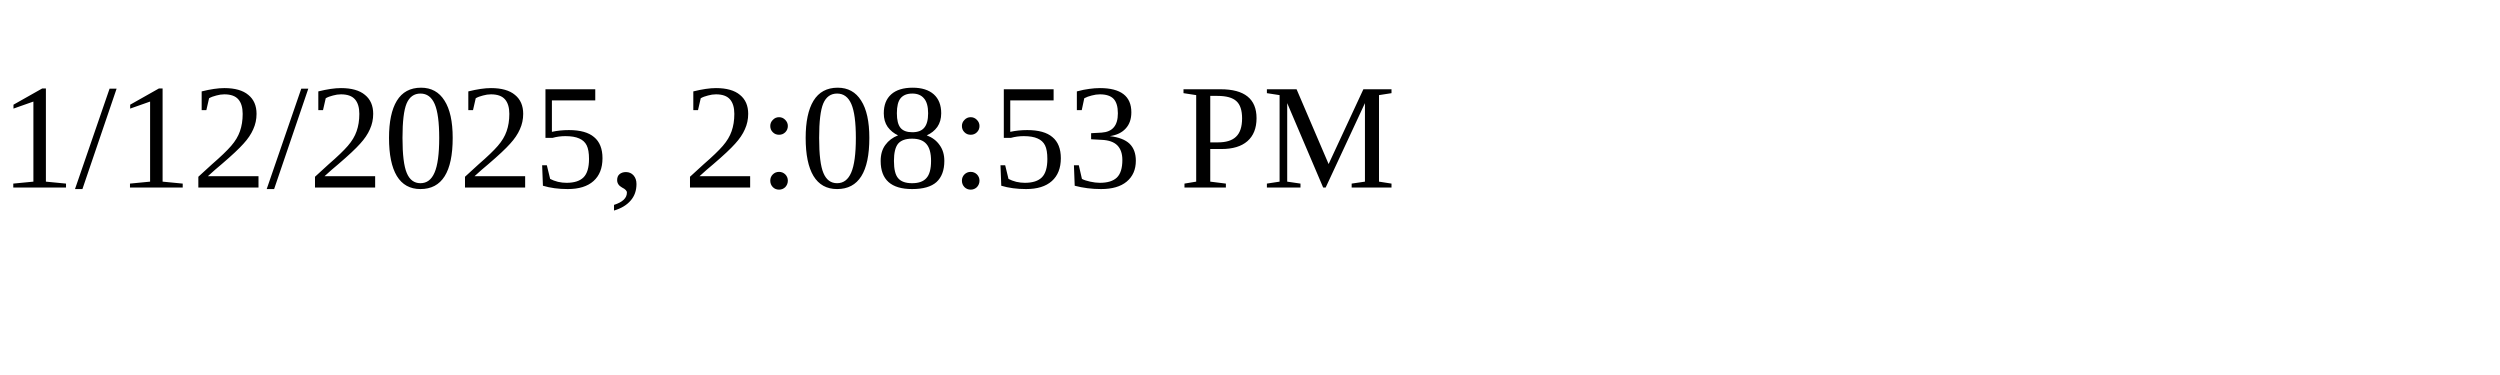
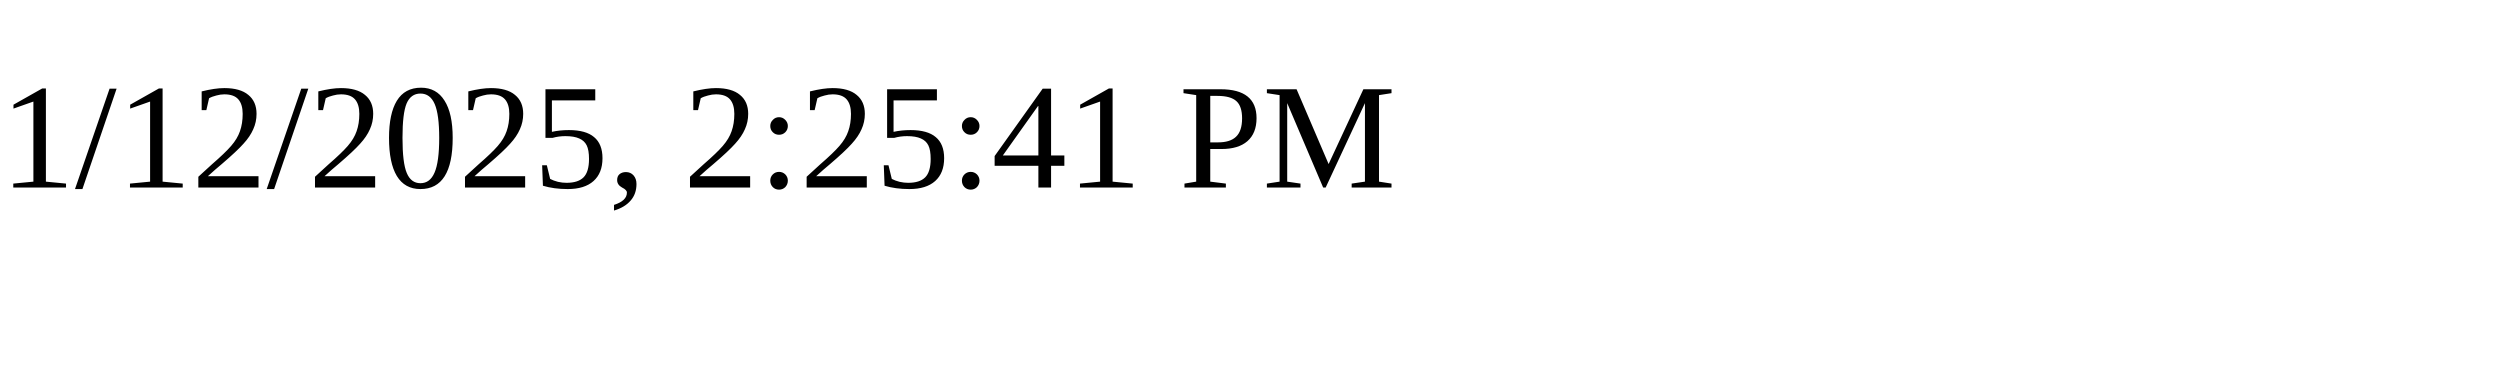
<svg xmlns="http://www.w3.org/2000/svg" height="30" width="200">
-   <text x="0" y="15">1/12/2025, 2:08:53 PM</text>
+   <text x="0" y="15">1/12/2025, 2:25:41 PM</text>
</svg>
